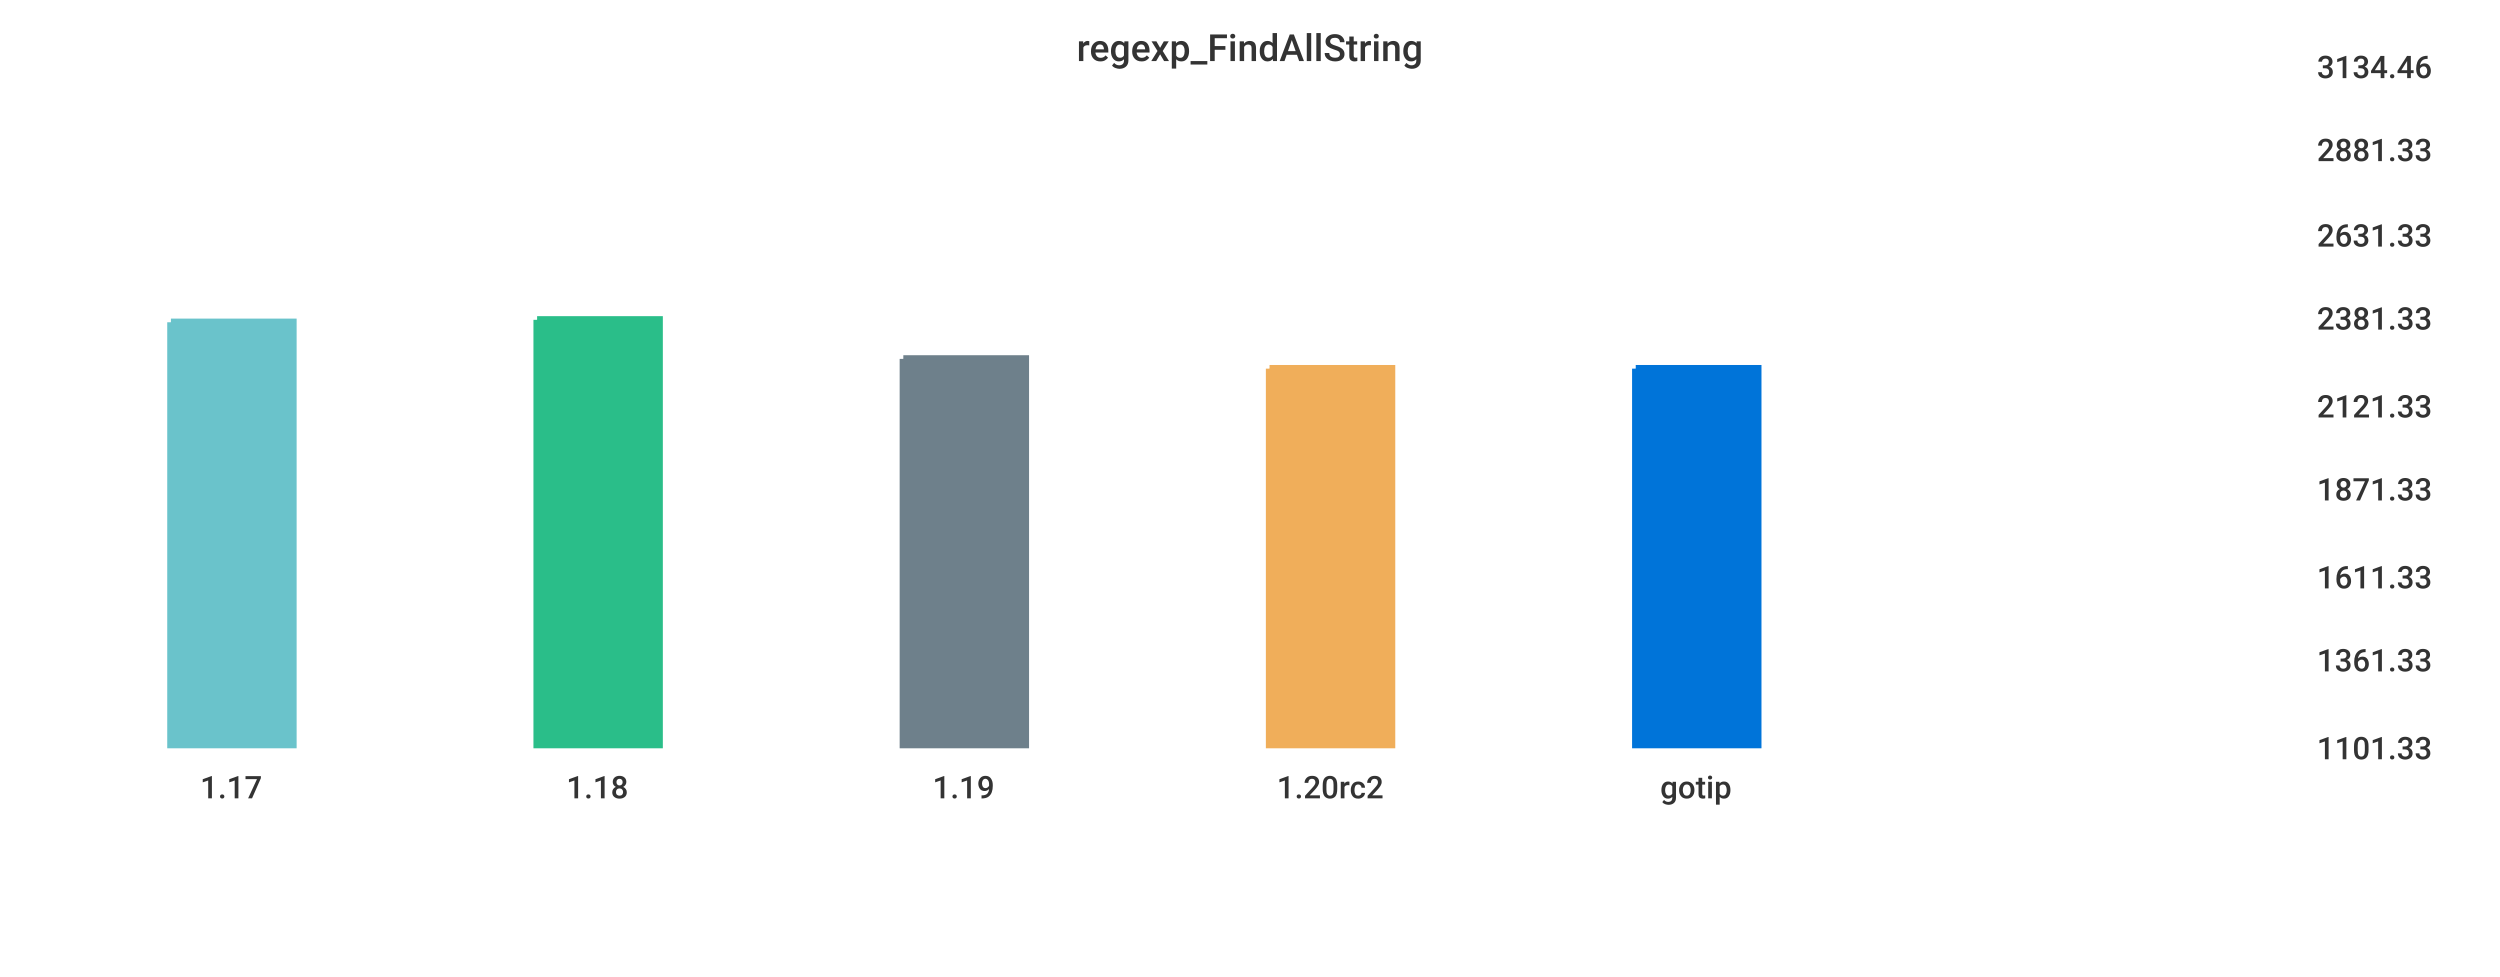
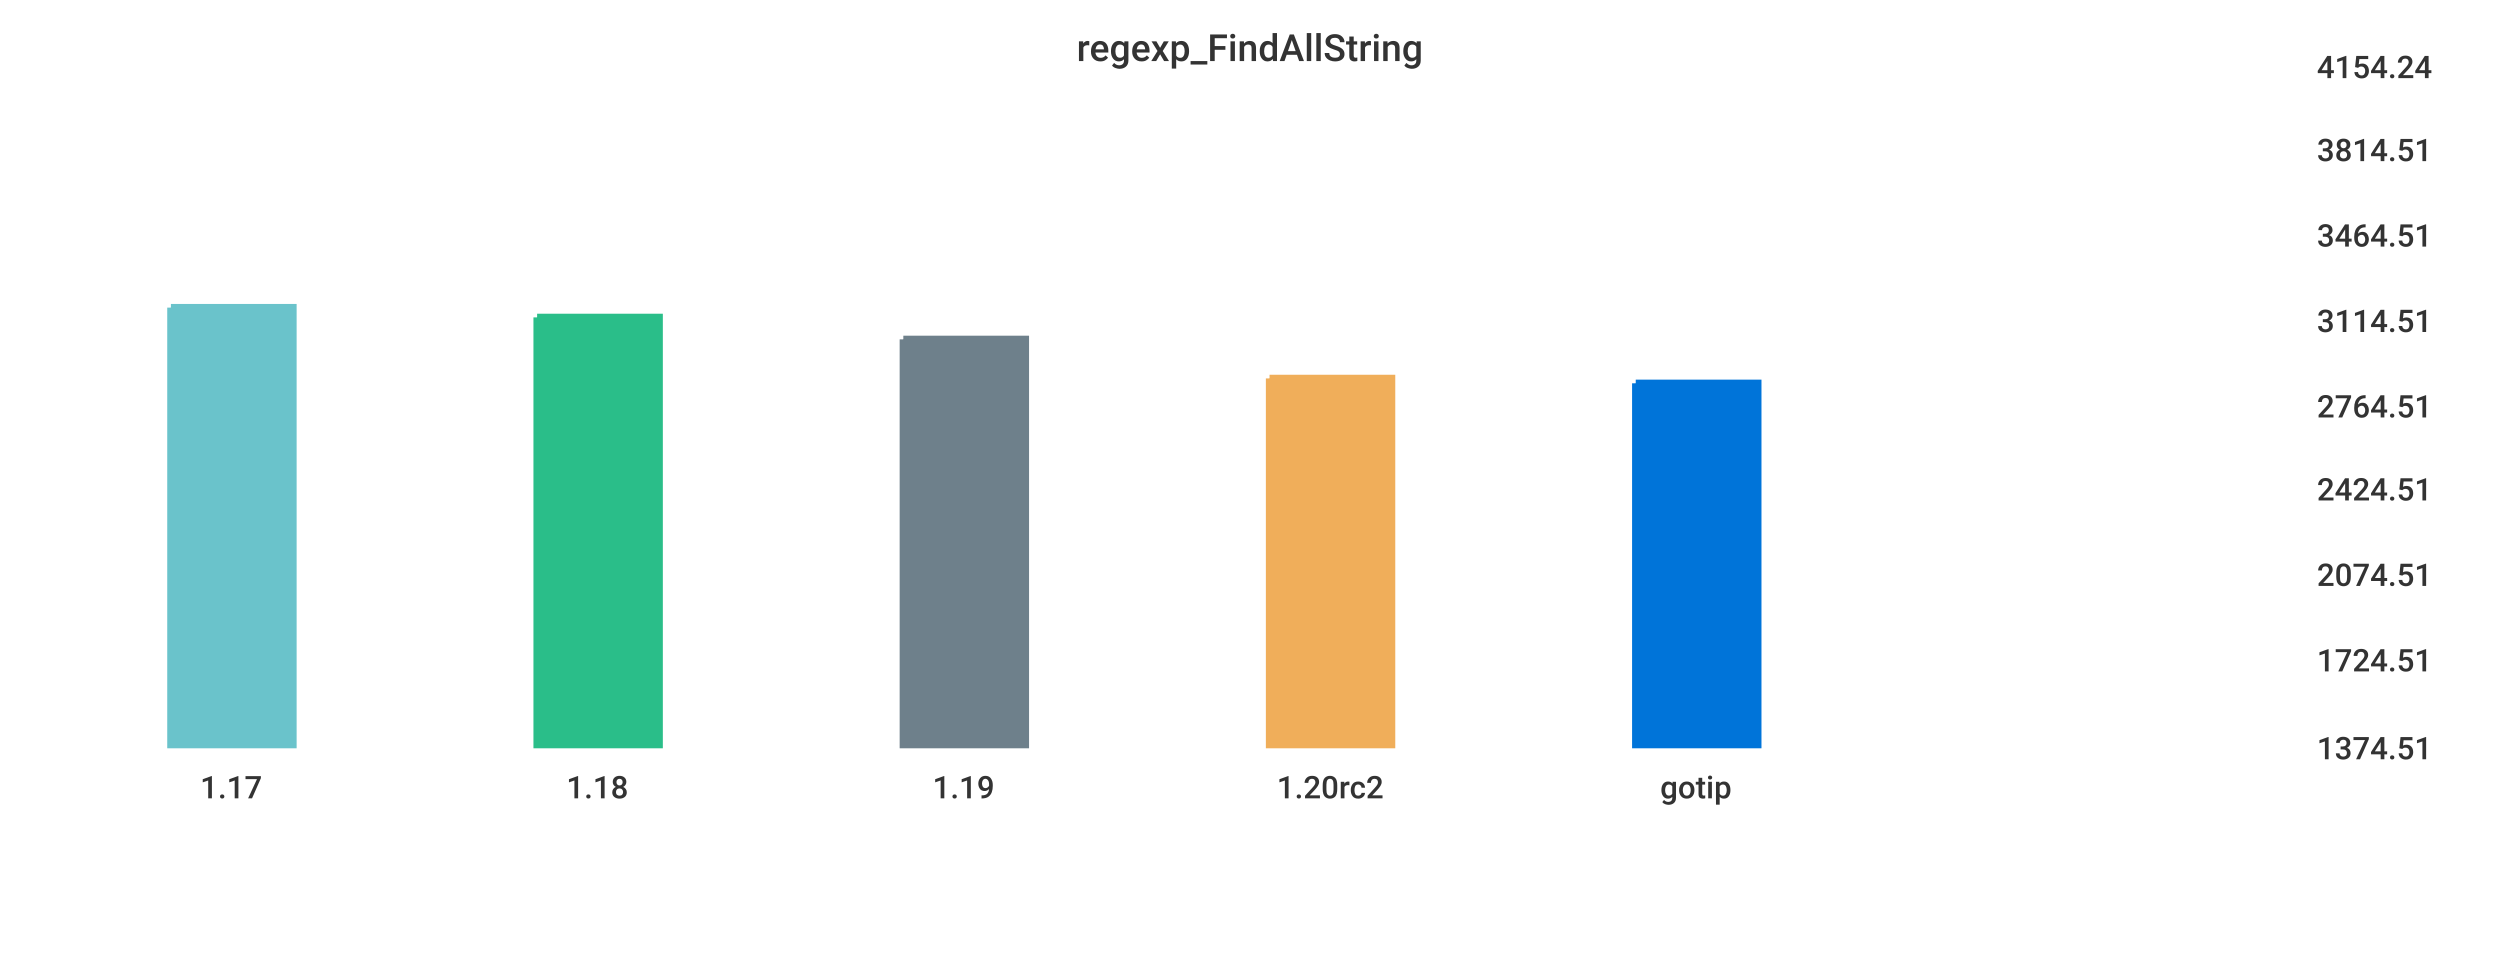
<svg xmlns="http://www.w3.org/2000/svg" width="1024" height="400">\n<path d="M 0 0 L 1024 0 L 1024 400 L 0 400 L 0 0" style="stroke-width:0;stroke:rgba(255,255,255,1.0);fill:rgba(255,255,255,1.0)" />
  <path d="M 20 26 L 934 26 L 934 305 L 20 305 L 20 26" style="stroke-width:0;stroke:rgba(255,255,255,1.0);fill:rgba(255,255,255,1.0)" />
-   <path d="M 70 132 L 120 132 L 120 305 L 70 305 L 70 132" style="stroke-width:3;stroke:rgba(106,195,203,1.0);fill:rgba(106,195,203,1.0)" />
-   <path d="M 220 131 L 270 131 L 270 305 L 220 305 L 220 131" style="stroke-width:3;stroke:rgba(42,190,137,1.0);fill:rgba(42,190,137,1.0)" />
-   <path d="M 370 147 L 420 147 L 420 305 L 370 305 L 370 147" style="stroke-width:3;stroke:rgba(110,128,139,1.0);fill:rgba(110,128,139,1.0)" />
-   <path d="M 520 151 L 570 151 L 570 305 L 520 305 L 520 151" style="stroke-width:3;stroke:rgba(240,174,90,1.0);fill:rgba(240,174,90,1.0)" />
-   <path d="M 670 151 L 720 151 L 720 305 L 670 305 L 670 151" style="stroke-width:3;stroke:rgba(0,116,217,1.0);fill:rgba(0,116,217,1.0)" />
+   <path d="M 70 126 L 120 126 L 120 305 L 70 305 L 70 126" style="stroke-width:3;stroke:rgba(106,195,203,1.0);fill:rgba(106,195,203,1.0)" />
+   <path d="M 220 130 L 270 130 L 270 305 L 220 305 L 220 130" style="stroke-width:3;stroke:rgba(42,190,137,1.0);fill:rgba(42,190,137,1.0)" />
+   <path d="M 370 139 L 420 139 L 420 305 L 370 305 L 370 139" style="stroke-width:3;stroke:rgba(110,128,139,1.0);fill:rgba(110,128,139,1.0)" />
+   <path d="M 520 155 L 570 155 L 570 305 L 520 305 L 520 155" style="stroke-width:3;stroke:rgba(240,174,90,1.0);fill:rgba(240,174,90,1.0)" />
+   <path d="M 670 157 L 720 157 L 720 305 L 670 305 L 670 157" style="stroke-width:3;stroke:rgba(0,116,217,1.0);fill:rgba(0,116,217,1.0)" />
  <path d="M 20 305 L 934 305" style="stroke-width:0;stroke:rgba(51,51,51,1.0);fill:none" />
  <path d="M 20 305 L 20 310" style="stroke-width:0;stroke:rgba(51,51,51,1.0);fill:none" />
  <text x="82" y="327" style="stroke-width:0;stroke:none;fill:rgba(51,51,51,1.0);font-size:12.8px;font-family:'Roboto Medium',sans-serif">1.17</text>
  <path d="M 170 305 L 170 310" style="stroke-width:0;stroke:rgba(51,51,51,1.0);fill:none" />
  <text x="232" y="327" style="stroke-width:0;stroke:none;fill:rgba(51,51,51,1.0);font-size:12.8px;font-family:'Roboto Medium',sans-serif">1.18</text>
  <path d="M 320 305 L 320 310" style="stroke-width:0;stroke:rgba(51,51,51,1.0);fill:none" />
  <text x="382" y="327" style="stroke-width:0;stroke:none;fill:rgba(51,51,51,1.0);font-size:12.8px;font-family:'Roboto Medium',sans-serif">1.19</text>
  <path d="M 470 305 L 470 310" style="stroke-width:0;stroke:rgba(51,51,51,1.0);fill:none" />
  <text x="523" y="327" style="stroke-width:0;stroke:none;fill:rgba(51,51,51,1.0);font-size:12.8px;font-family:'Roboto Medium',sans-serif">1.20rc2</text>
  <path d="M 620 305 L 620 310" style="stroke-width:0;stroke:rgba(51,51,51,1.0);fill:none" />
  <text x="680" y="327" style="stroke-width:0;stroke:none;fill:rgba(51,51,51,1.0);font-size:12.8px;font-family:'Roboto Medium',sans-serif">gotip</text>
  <path d="M 934 26 L 934 305" style="stroke-width:0;stroke:rgba(51,51,51,1.0);fill:none" />
  <path d="M 934 305 L 939 305" style="stroke-width:0;stroke:rgba(51,51,51,1.0);fill:none" />
  <path d="M 934 305 L 939 305" style="stroke-width:0;stroke:rgba(51,51,51,1.0);fill:none" />
-   <text x="949" y="311" style="stroke-width:0;stroke:none;fill:rgba(51,51,51,1.0);font-size:12.8px;font-family:'Roboto Medium',sans-serif">1101.33</text>
+   <text x="949" y="311" style="stroke-width:0;stroke:none;fill:rgba(51,51,51,1.0);font-size:12.8px;font-family:'Roboto Medium',sans-serif">1374.51</text>
  <path d="M 934 269 L 939 269" style="stroke-width:0;stroke:rgba(51,51,51,1.0);fill:none" />
-   <text x="949" y="275" style="stroke-width:0;stroke:none;fill:rgba(51,51,51,1.0);font-size:12.8px;font-family:'Roboto Medium',sans-serif">1361.33</text>
-   <path d="M 934 235 L 939 235" style="stroke-width:0;stroke:rgba(51,51,51,1.0);fill:none" />
-   <text x="949" y="241" style="stroke-width:0;stroke:none;fill:rgba(51,51,51,1.0);font-size:12.8px;font-family:'Roboto Medium',sans-serif">1611.33</text>
+   <text x="949" y="275" style="stroke-width:0;stroke:none;fill:rgba(51,51,51,1.0);font-size:12.8px;font-family:'Roboto Medium',sans-serif">1724.51</text>
+   <path d="M 934 234 L 939 234" style="stroke-width:0;stroke:rgba(51,51,51,1.0);fill:none" />
+   <text x="949" y="240" style="stroke-width:0;stroke:none;fill:rgba(51,51,51,1.0);font-size:12.8px;font-family:'Roboto Medium',sans-serif">2074.51</text>
  <path d="M 934 199 L 939 199" style="stroke-width:0;stroke:rgba(51,51,51,1.0);fill:none" />
-   <text x="949" y="205" style="stroke-width:0;stroke:none;fill:rgba(51,51,51,1.0);font-size:12.8px;font-family:'Roboto Medium',sans-serif">1871.33</text>
+   <text x="949" y="205" style="stroke-width:0;stroke:none;fill:rgba(51,51,51,1.0);font-size:12.8px;font-family:'Roboto Medium',sans-serif">2424.51</text>
  <path d="M 934 165 L 939 165" style="stroke-width:0;stroke:rgba(51,51,51,1.0);fill:none" />
-   <text x="949" y="171" style="stroke-width:0;stroke:none;fill:rgba(51,51,51,1.0);font-size:12.8px;font-family:'Roboto Medium',sans-serif">2121.33</text>
-   <path d="M 934 129 L 939 129" style="stroke-width:0;stroke:rgba(51,51,51,1.0);fill:none" />
-   <text x="949" y="135" style="stroke-width:0;stroke:none;fill:rgba(51,51,51,1.0);font-size:12.8px;font-family:'Roboto Medium',sans-serif">2381.33</text>
+   <text x="949" y="171" style="stroke-width:0;stroke:none;fill:rgba(51,51,51,1.0);font-size:12.8px;font-family:'Roboto Medium',sans-serif">2764.51</text>
+   <path d="M 934 130 L 939 130" style="stroke-width:0;stroke:rgba(51,51,51,1.0);fill:none" />
+   <text x="949" y="136" style="stroke-width:0;stroke:none;fill:rgba(51,51,51,1.0);font-size:12.8px;font-family:'Roboto Medium',sans-serif">3114.51</text>
  <path d="M 934 95 L 939 95" style="stroke-width:0;stroke:rgba(51,51,51,1.0);fill:none" />
-   <text x="949" y="101" style="stroke-width:0;stroke:none;fill:rgba(51,51,51,1.0);font-size:12.8px;font-family:'Roboto Medium',sans-serif">2631.33</text>
+   <text x="949" y="101" style="stroke-width:0;stroke:none;fill:rgba(51,51,51,1.0);font-size:12.8px;font-family:'Roboto Medium',sans-serif">3464.51</text>
  <path d="M 934 60 L 939 60" style="stroke-width:0;stroke:rgba(51,51,51,1.0);fill:none" />
-   <text x="949" y="66" style="stroke-width:0;stroke:none;fill:rgba(51,51,51,1.0);font-size:12.8px;font-family:'Roboto Medium',sans-serif">2881.33</text>
+   <text x="949" y="66" style="stroke-width:0;stroke:none;fill:rgba(51,51,51,1.0);font-size:12.8px;font-family:'Roboto Medium',sans-serif">3814.51</text>
  <path d="M 934 26 L 939 26" style="stroke-width:0;stroke:rgba(51,51,51,1.0);fill:none" />
-   <text x="949" y="32" style="stroke-width:0;stroke:none;fill:rgba(51,51,51,1.0);font-size:12.8px;font-family:'Roboto Medium',sans-serif">3134.46</text>
+   <text x="949" y="32" style="stroke-width:0;stroke:none;fill:rgba(51,51,51,1.0);font-size:12.8px;font-family:'Roboto Medium',sans-serif">4154.24</text>
  <text x="441" y="25" style="stroke-width:0;stroke:none;fill:rgba(51,51,51,1.0);font-size:15.3px;font-family:'Roboto Medium',sans-serif">regexp_FindAllString</text>
</svg>
